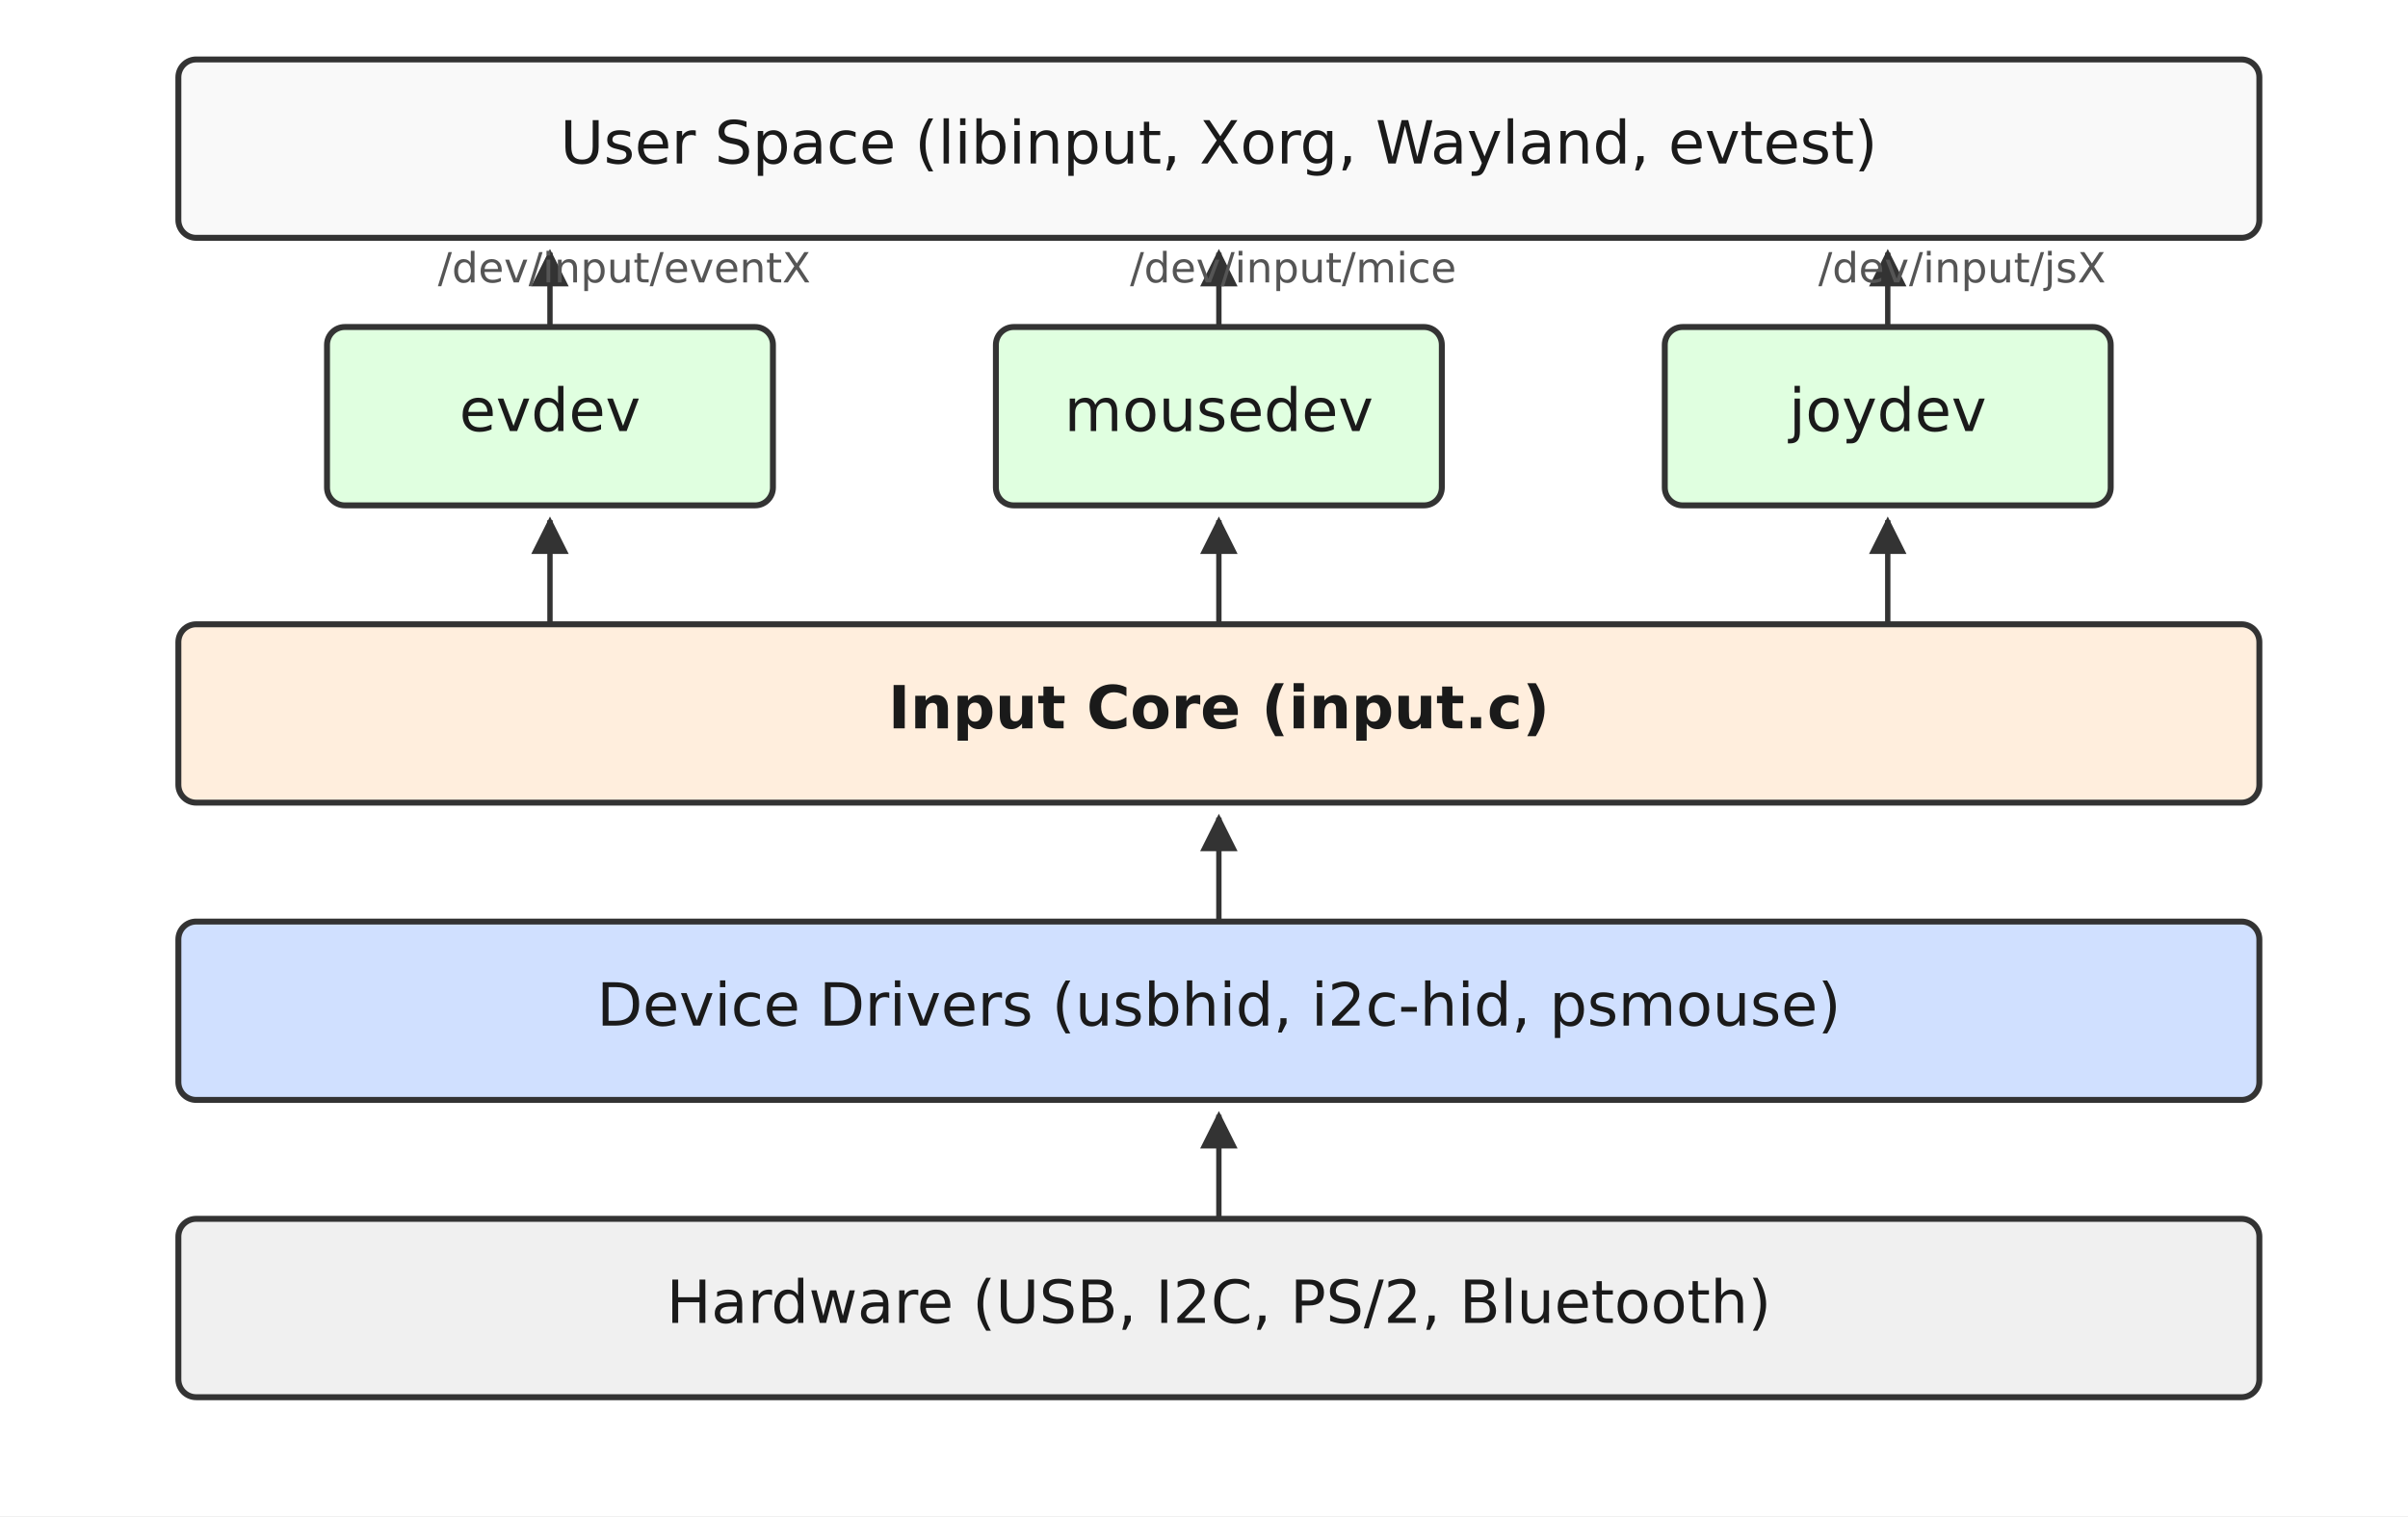
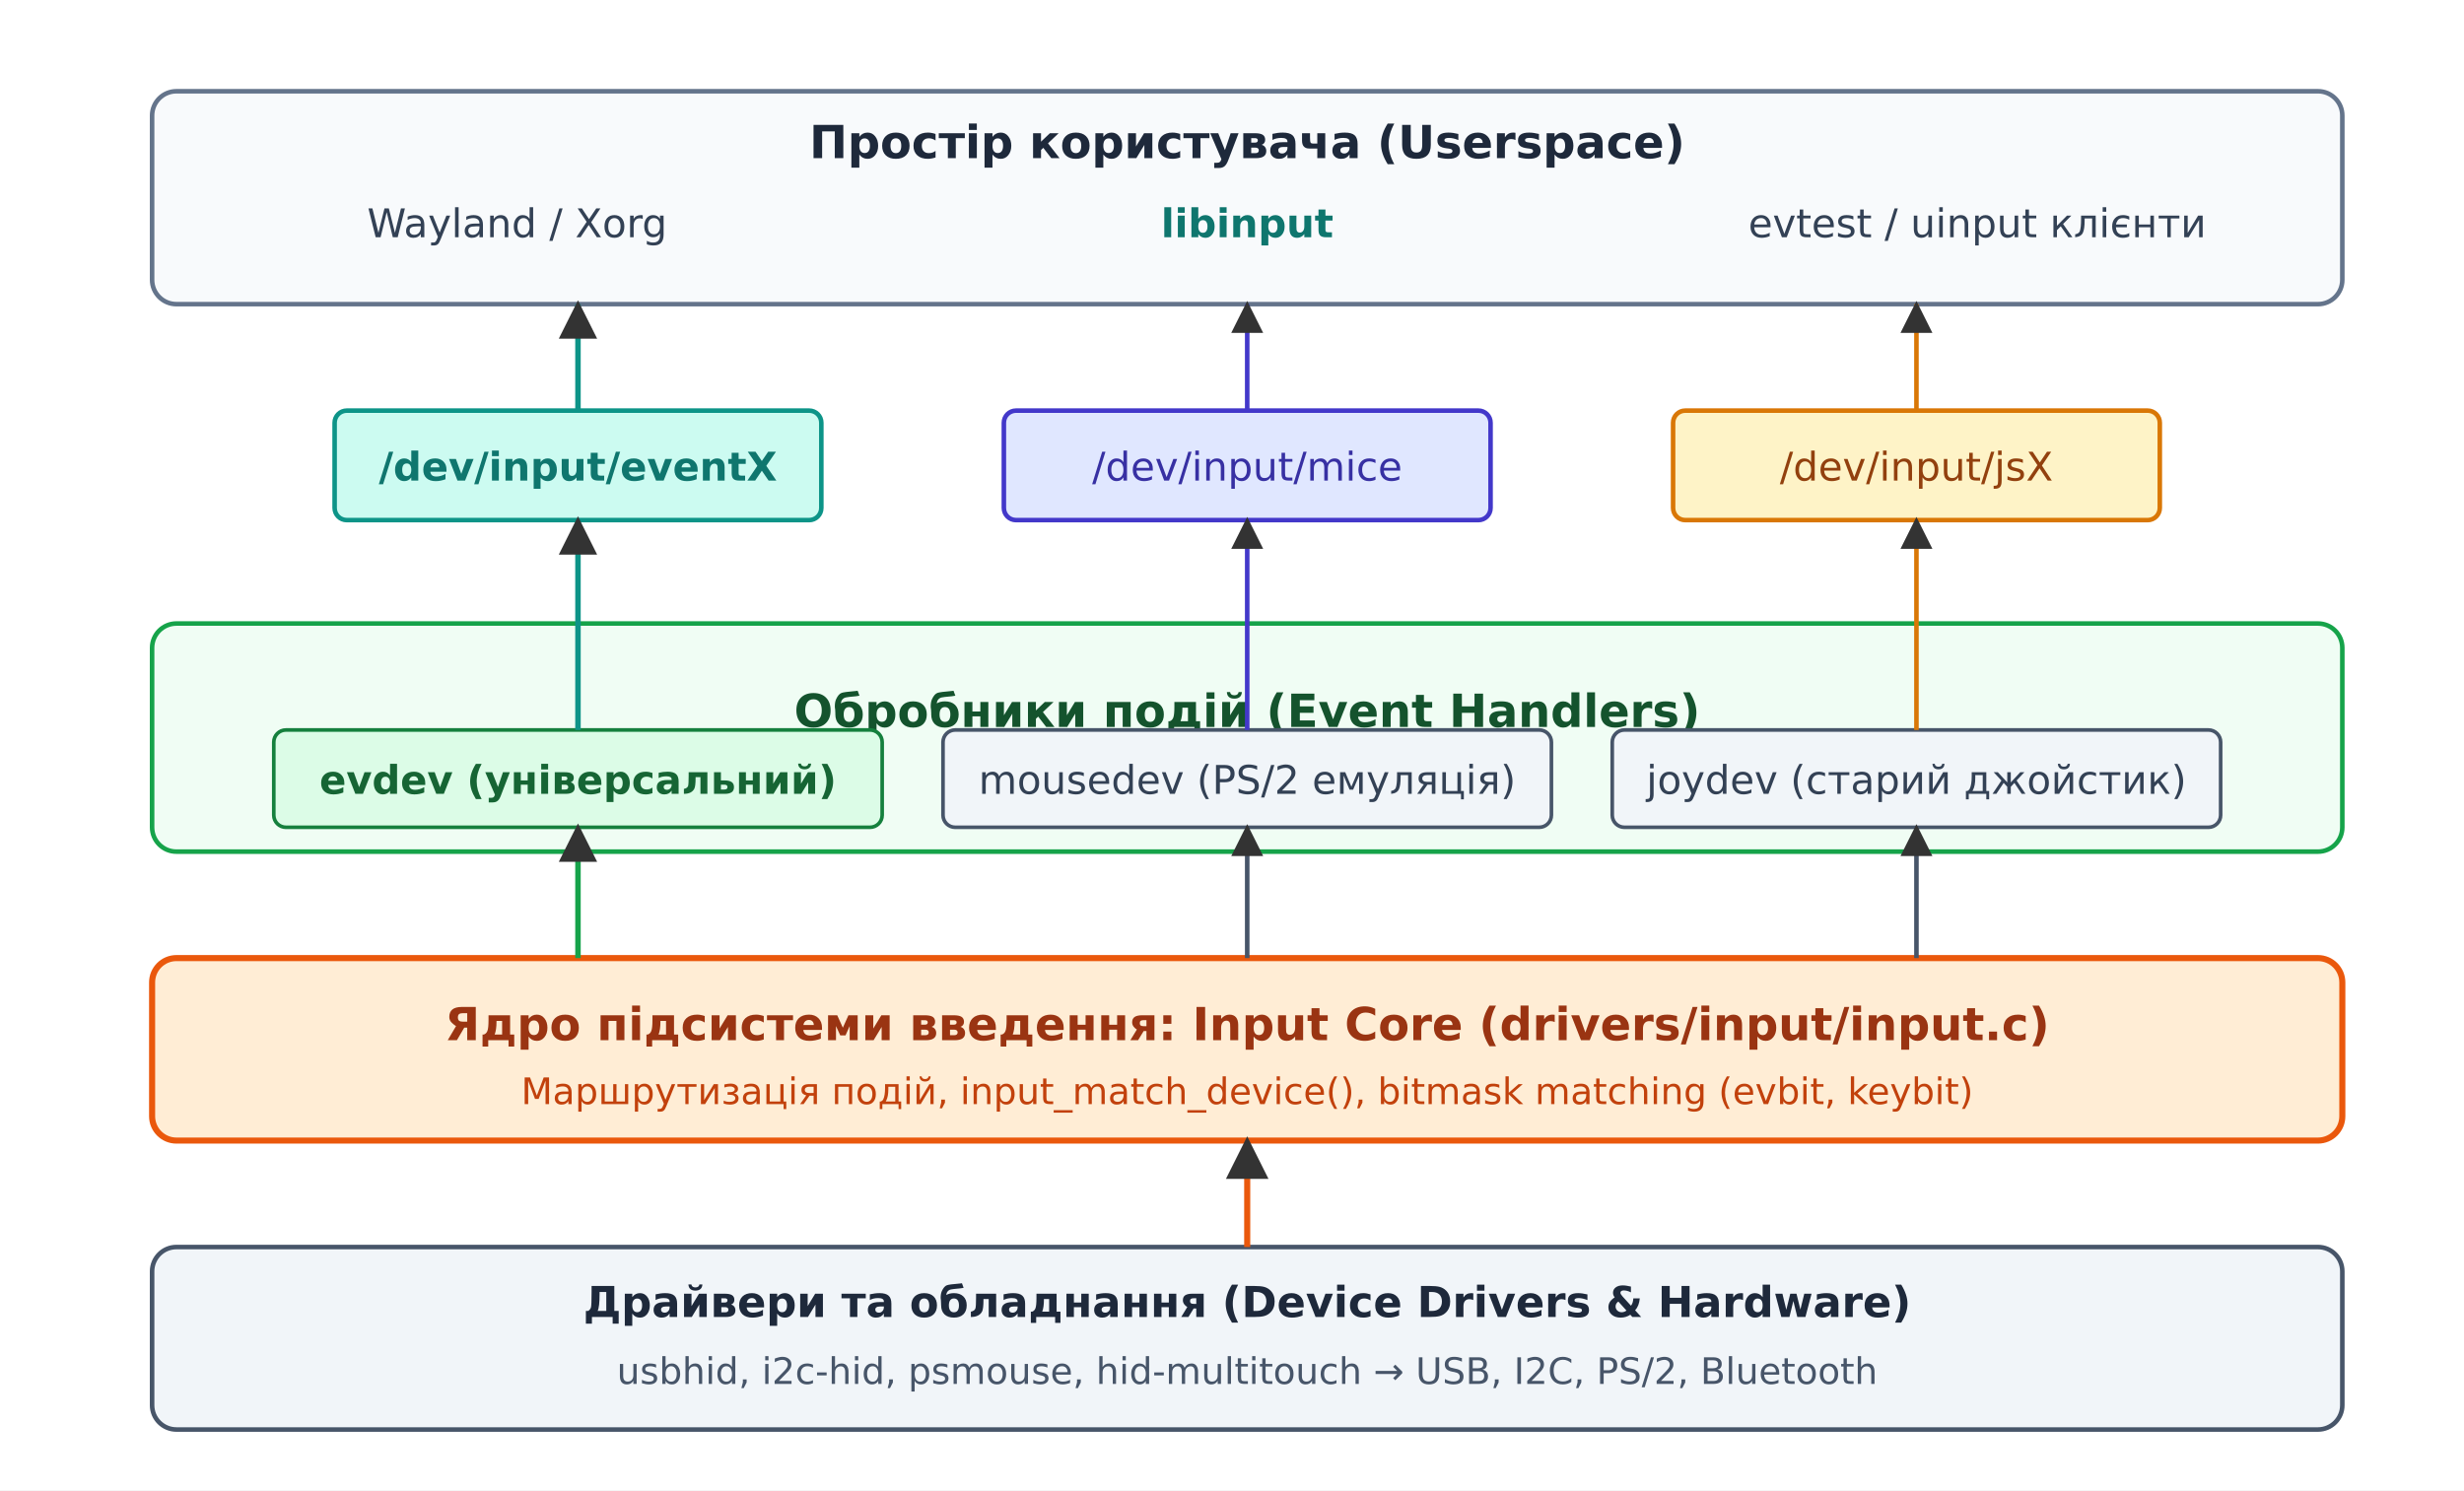
- <svg xmlns="http://www.w3.org/2000/svg" viewBox="-10 -10 810 510" font-family="'Segoe UI', 'DejaVu Sans', Arial, sans-serif">
-   <rect x="-10" y="-10" width="810" height="510" fill="#ffffff" />
+ <svg xmlns="http://www.w3.org/2000/svg" viewBox="-10 -10 810 490" font-family="'Segoe UI', 'DejaVu Sans', Arial, sans-serif">
+   <rect x="-10" y="-10" width="810" height="490" fill="#ffffff" />
  <defs>
    <marker id="arrow" viewBox="0 0 10 10" refX="9" refY="5" markerWidth="7" markerHeight="7" orient="auto-start-reverse">
      <path d="M0 0 L10 5 L0 10 z" fill="#333333" />
    </marker>
  </defs>
-   <rect x="50.0" y="400.0" width="700.0" height="60.0" rx="6" fill="#f0f0f0" stroke="#333" stroke-width="2.0" />
-   <text x="400.0" y="435.0" font-family="'Segoe UI', 'DejaVu Sans', Arial, sans-serif" font-size="20" fill="#1a1a1a" text-anchor="middle">Hardware (USB, I2C, PS/2, Bluetooth)</text>
-   <rect x="50.0" y="300.0" width="700.0" height="60.0" rx="6" fill="#d0e0ff" stroke="#333" stroke-width="2.0" />
-   <text x="400.0" y="335.0" font-family="'Segoe UI', 'DejaVu Sans', Arial, sans-serif" font-size="20" fill="#1a1a1a" text-anchor="middle">Device Drivers (usbhid, i2c-hid, psmouse)</text>
-   <rect x="50.0" y="200.0" width="700.0" height="60.0" rx="6" fill="#ffeedd" stroke="#333" stroke-width="2.0" />
-   <text x="400.0" y="235.0" font-family="'Segoe UI', 'DejaVu Sans', Arial, sans-serif" font-size="20" fill="#1a1a1a" text-anchor="middle" font-weight="700">Input Core (input.c)</text>
-   <rect x="100.0" y="100.0" width="150.0" height="60.0" rx="6" fill="#e0ffe0" stroke="#333" stroke-width="2.0" />
-   <text x="175.0" y="135.0" font-family="'Segoe UI', 'DejaVu Sans', Arial, sans-serif" font-size="20" fill="#1a1a1a" text-anchor="middle">evdev</text>
-   <rect x="325.0" y="100.0" width="150.0" height="60.0" rx="6" fill="#e0ffe0" stroke="#333" stroke-width="2.0" />
-   <text x="400.0" y="135.0" font-family="'Segoe UI', 'DejaVu Sans', Arial, sans-serif" font-size="20" fill="#1a1a1a" text-anchor="middle">mousedev</text>
-   <rect x="550.0" y="100.0" width="150.0" height="60.0" rx="6" fill="#e0ffe0" stroke="#333" stroke-width="2.0" />
-   <text x="625.0" y="135.0" font-family="'Segoe UI', 'DejaVu Sans', Arial, sans-serif" font-size="20" fill="#1a1a1a" text-anchor="middle">joydev</text>
-   <rect x="50.0" y="10.0" width="700.0" height="60.0" rx="6" fill="#f9f9f9" stroke="#333" stroke-width="2.0" />
-   <text x="400.0" y="45.0" font-family="'Segoe UI', 'DejaVu Sans', Arial, sans-serif" font-size="20" fill="#1a1a1a" text-anchor="middle">User Space (libinput, Xorg, Wayland, evtest)</text>
-   <line x1="400.0" y1="400.0" x2="400.0" y2="365.0" stroke="#333333" stroke-width="1.8" marker-end="url(#arrow)" />
-   <line x1="400.0" y1="300.0" x2="400.0" y2="265.0" stroke="#333333" stroke-width="1.8" marker-end="url(#arrow)" />
-   <line x1="175.0" y1="200.0" x2="175.0" y2="165.0" stroke="#333333" stroke-width="1.8" marker-end="url(#arrow)" />
-   <line x1="400.0" y1="200.0" x2="400.0" y2="165.0" stroke="#333333" stroke-width="1.8" marker-end="url(#arrow)" />
-   <line x1="625.0" y1="200.0" x2="625.0" y2="165.0" stroke="#333333" stroke-width="1.8" marker-end="url(#arrow)" />
-   <line x1="175.0" y1="100.0" x2="175.0" y2="75.0" stroke="#333333" stroke-width="1.8" marker-end="url(#arrow)" />
-   <line x1="400.0" y1="100.0" x2="400.0" y2="75.0" stroke="#333333" stroke-width="1.8" marker-end="url(#arrow)" />
-   <line x1="625.0" y1="100.0" x2="625.0" y2="75.0" stroke="#333333" stroke-width="1.8" marker-end="url(#arrow)" />
-   <text x="200.0" y="85.0" font-family="'Segoe UI', 'DejaVu Sans', Arial, sans-serif" font-size="14" fill="#555" text-anchor="middle">/dev/input/eventX</text>
-   <text x="425.0" y="85.0" font-family="'Segoe UI', 'DejaVu Sans', Arial, sans-serif" font-size="14" fill="#555" text-anchor="middle">/dev/input/mice</text>
-   <text x="650.0" y="85.0" font-family="'Segoe UI', 'DejaVu Sans', Arial, sans-serif" font-size="14" fill="#555" text-anchor="middle">/dev/input/jsX</text>
+   <rect x="40.0" y="20.0" width="720.0" height="70.0" rx="8" fill="#f8fafc" stroke="#64748b" stroke-width="1.5" />
+   <text x="400.0" y="42.0" font-family="'Segoe UI', 'DejaVu Sans', Arial, sans-serif" font-size="15" fill="#1e293b" text-anchor="middle" font-weight="700">Простір користувача (Userspace)</text>
+   <text x="160.0" y="68.0" font-family="'Segoe UI', 'DejaVu Sans', Arial, sans-serif" font-size="13" fill="#334155" text-anchor="middle">Wayland / Xorg</text>
+   <text x="400.0" y="68.0" font-family="'Segoe UI', 'DejaVu Sans', Arial, sans-serif" font-size="13" fill="#0f766e" text-anchor="middle" font-weight="700">libinput</text>
+   <text x="640.0" y="68.0" font-family="'Segoe UI', 'DejaVu Sans', Arial, sans-serif" font-size="13" fill="#334155" text-anchor="middle">evtest / uinput клієнти</text>
+   <rect x="100.0" y="125.0" width="160.0" height="36.0" rx="4" fill="#ccfbf1" stroke="#0d9488" stroke-width="1.5" />
+   <text x="180.0" y="148.0" font-family="'Segoe UI', 'DejaVu Sans', Arial, sans-serif" font-size="13" fill="#0f766e" text-anchor="middle" font-weight="700">/dev/input/eventX</text>
+   <rect x="320.0" y="125.0" width="160.0" height="36.0" rx="4" fill="#e0e7ff" stroke="#4338ca" stroke-width="1.5" />
+   <text x="400.0" y="148.0" font-family="'Segoe UI', 'DejaVu Sans', Arial, sans-serif" font-size="13" fill="#3730a3" text-anchor="middle">/dev/input/mice</text>
+   <rect x="540.0" y="125.0" width="160.0" height="36.0" rx="4" fill="#fef3c7" stroke="#d97706" stroke-width="1.5" />
+   <text x="620.0" y="148.0" font-family="'Segoe UI', 'DejaVu Sans', Arial, sans-serif" font-size="13" fill="#92400e" text-anchor="middle">/dev/input/jsX</text>
+   <rect x="40.0" y="195.0" width="720.0" height="75.0" rx="8" fill="#f0fdf4" stroke="#16a34a" stroke-width="1.5" />
+   <text x="400.0" y="229.0" font-family="'Segoe UI', 'DejaVu Sans', Arial, sans-serif" font-size="15" fill="#14532d" text-anchor="middle" font-weight="700">Обробники подій (Event Handlers)</text>
+   <rect x="80.0" y="230.0" width="200.0" height="32.0" rx="4" fill="#dcfce7" stroke="#15803d" stroke-width="1.2" />
+   <text x="180.0" y="251.0" font-family="'Segoe UI', 'DejaVu Sans', Arial, sans-serif" font-size="13" fill="#166534" text-anchor="middle" font-weight="700">evdev (універсальний)</text>
+   <rect x="300.0" y="230.0" width="200.0" height="32.0" rx="4" fill="#f1f5f9" stroke="#475569" stroke-width="1.2" />
+   <text x="400.0" y="251.0" font-family="'Segoe UI', 'DejaVu Sans', Arial, sans-serif" font-size="13" fill="#334155" text-anchor="middle">mousedev (PS/2 емуляція)</text>
+   <rect x="520.0" y="230.0" width="200.0" height="32.0" rx="4" fill="#f1f5f9" stroke="#475569" stroke-width="1.2" />
+   <text x="620.0" y="251.0" font-family="'Segoe UI', 'DejaVu Sans', Arial, sans-serif" font-size="13" fill="#334155" text-anchor="middle">joydev (старий джойстик)</text>
+   <rect x="40.0" y="305.0" width="720.0" height="60.0" rx="8" fill="#ffedd5" stroke="#ea580c" stroke-width="2.0" />
+   <text x="400.0" y="332.0" font-family="'Segoe UI', 'DejaVu Sans', Arial, sans-serif" font-size="15" fill="#9a3412" text-anchor="middle" font-weight="700">Ядро підсистеми введення: Input Core (drivers/input/input.c)</text>
+   <text x="400.0" y="353.0" font-family="'Segoe UI', 'DejaVu Sans', Arial, sans-serif" font-size="12" fill="#c2410c" text-anchor="middle">Маршрутизація подій, input_match_device(), bitmask matching (evbit, keybit)</text>
+   <rect x="40.0" y="400.0" width="720.0" height="60.0" rx="8" fill="#f1f5f9" stroke="#475569" stroke-width="1.5" />
+   <text x="400.0" y="423.0" font-family="'Segoe UI', 'DejaVu Sans', Arial, sans-serif" font-size="14" fill="#1e293b" text-anchor="middle" font-weight="700">Драйвери та обладнання (Device Drivers &amp; Hardware)</text>
+   <text x="400.0" y="445.0" font-family="'Segoe UI', 'DejaVu Sans', Arial, sans-serif" font-size="12" fill="#475569" text-anchor="middle">usbhid, i2c-hid, psmouse, hid-multitouch → USB, I2C, PS/2, Bluetooth</text>
+   <line x1="400.0" y1="400.0" x2="400.0" y2="365.0" stroke="#ea580c" stroke-width="2.0" marker-end="url(#arrow)" />
+   <line x1="180.0" y1="305.0" x2="180.0" y2="262.0" stroke="#16a34a" stroke-width="1.8" marker-end="url(#arrow)" />
+   <line x1="400.0" y1="305.0" x2="400.0" y2="262.0" stroke="#475569" stroke-width="1.5" marker-end="url(#arrow)" />
+   <line x1="620.0" y1="305.0" x2="620.0" y2="262.0" stroke="#475569" stroke-width="1.5" marker-end="url(#arrow)" />
+   <line x1="180.0" y1="230.0" x2="180.0" y2="161.0" stroke="#0d9488" stroke-width="1.8" marker-end="url(#arrow)" />
+   <line x1="400.0" y1="230.0" x2="400.0" y2="161.0" stroke="#4338ca" stroke-width="1.5" marker-end="url(#arrow)" />
+   <line x1="620.0" y1="230.0" x2="620.0" y2="161.0" stroke="#d97706" stroke-width="1.5" marker-end="url(#arrow)" />
+   <line x1="180.0" y1="125.0" x2="180.0" y2="90.0" stroke="#0d9488" stroke-width="1.8" marker-end="url(#arrow)" />
+   <line x1="400.0" y1="125.0" x2="400.0" y2="90.0" stroke="#4338ca" stroke-width="1.5" marker-end="url(#arrow)" />
+   <line x1="620.0" y1="125.0" x2="620.0" y2="90.0" stroke="#d97706" stroke-width="1.5" marker-end="url(#arrow)" />
</svg>
